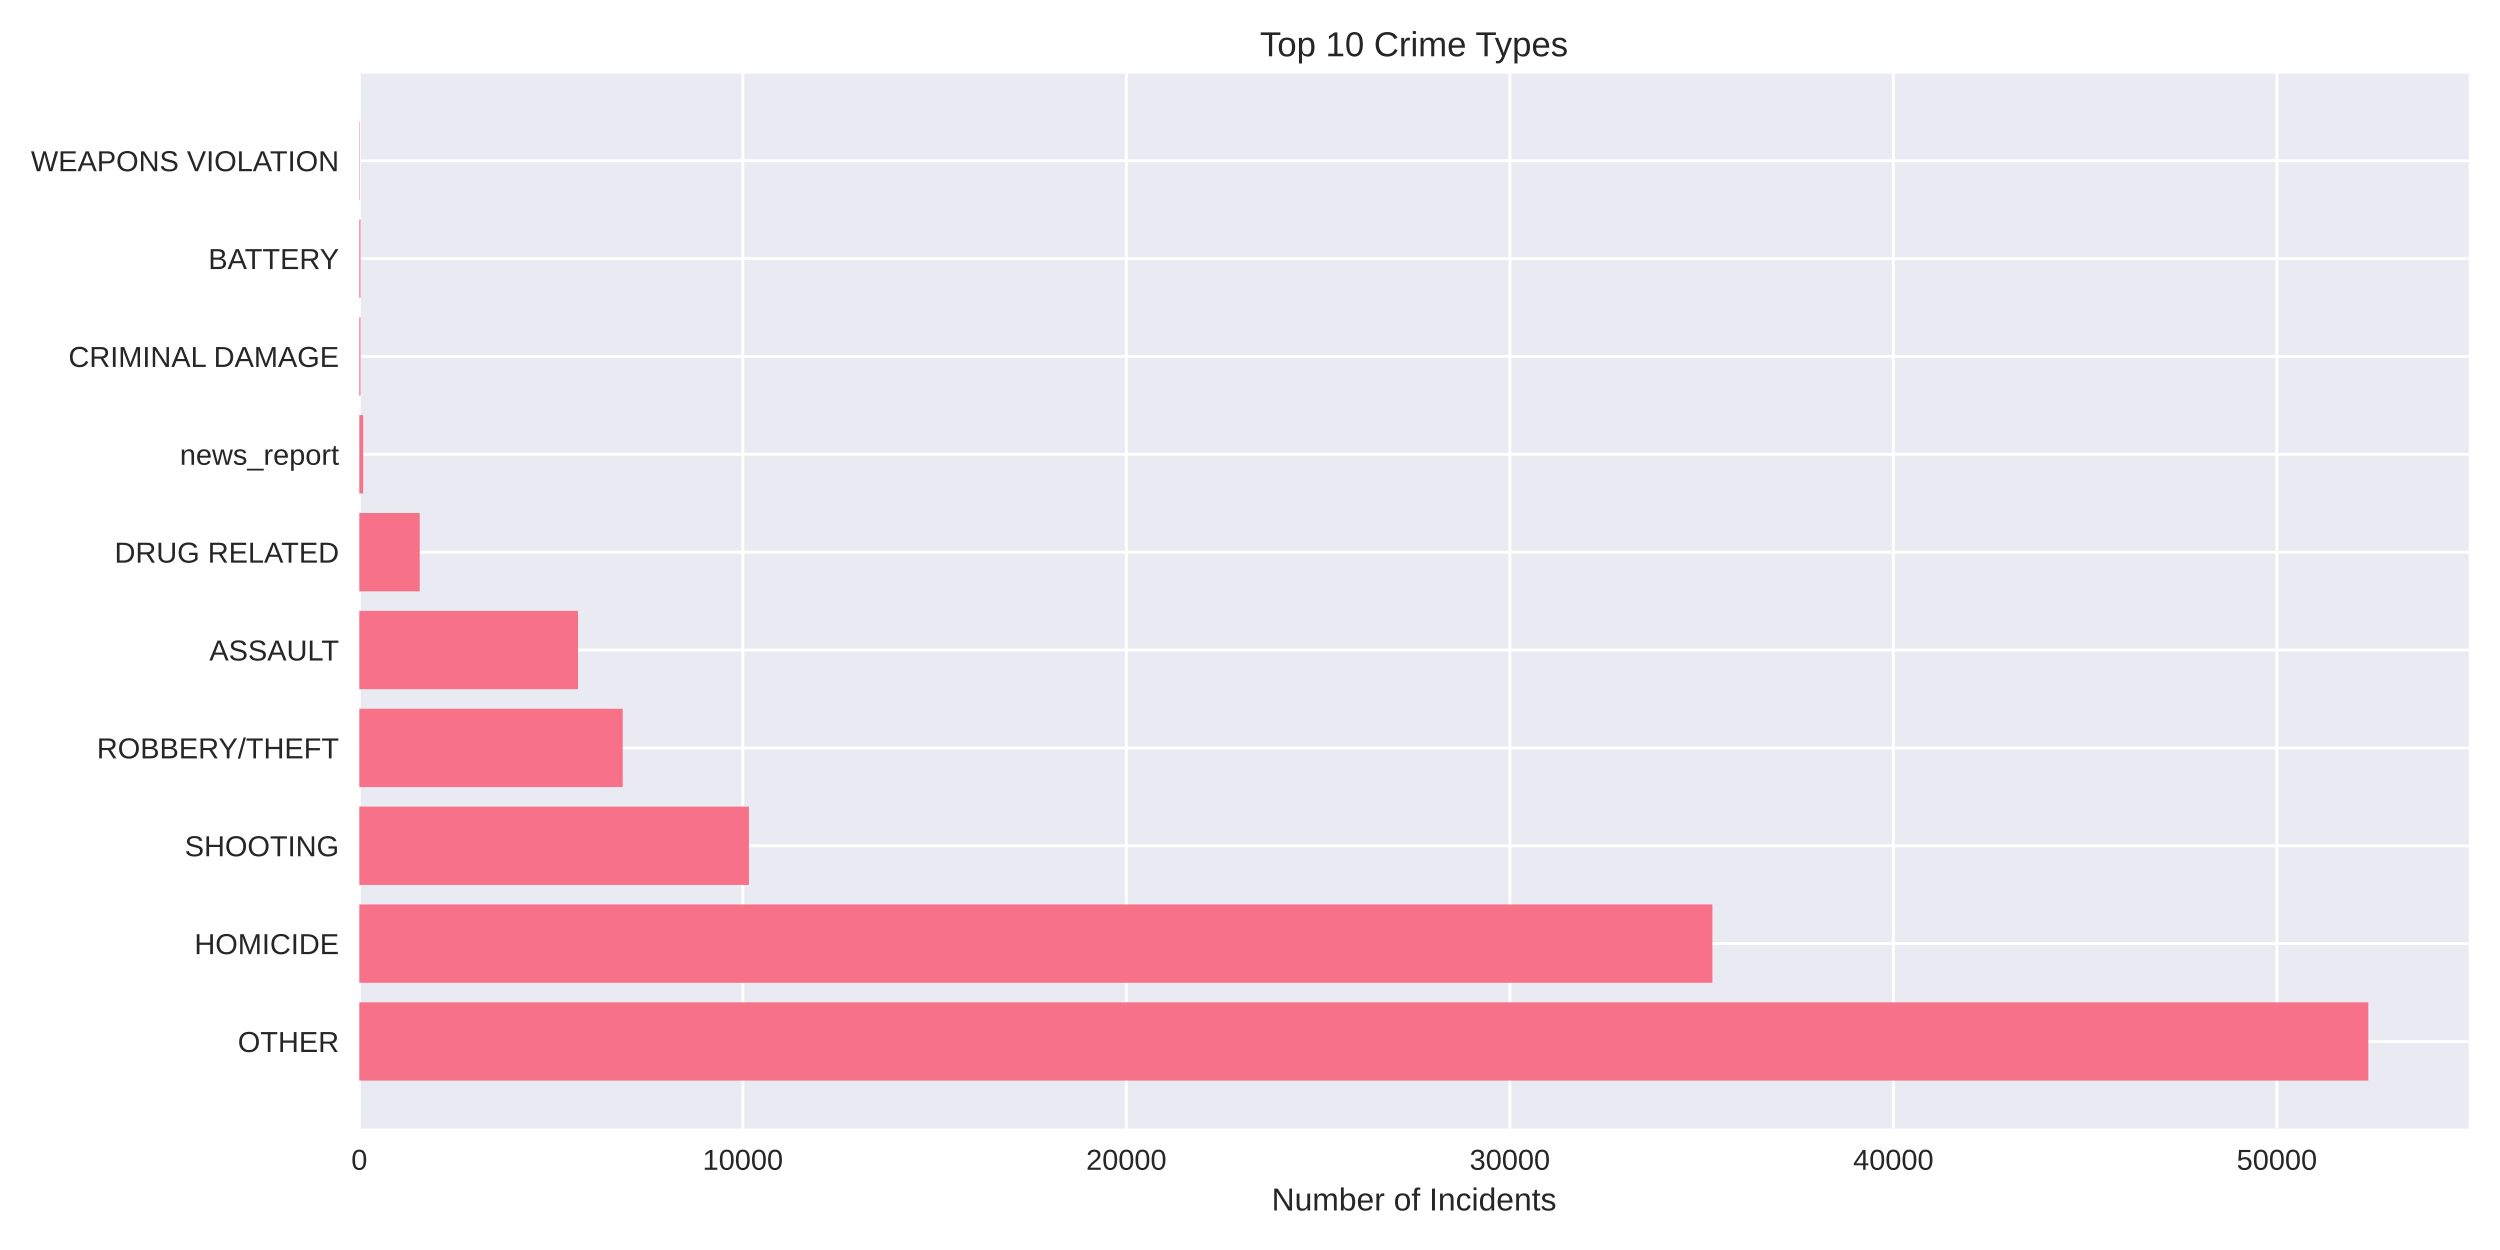
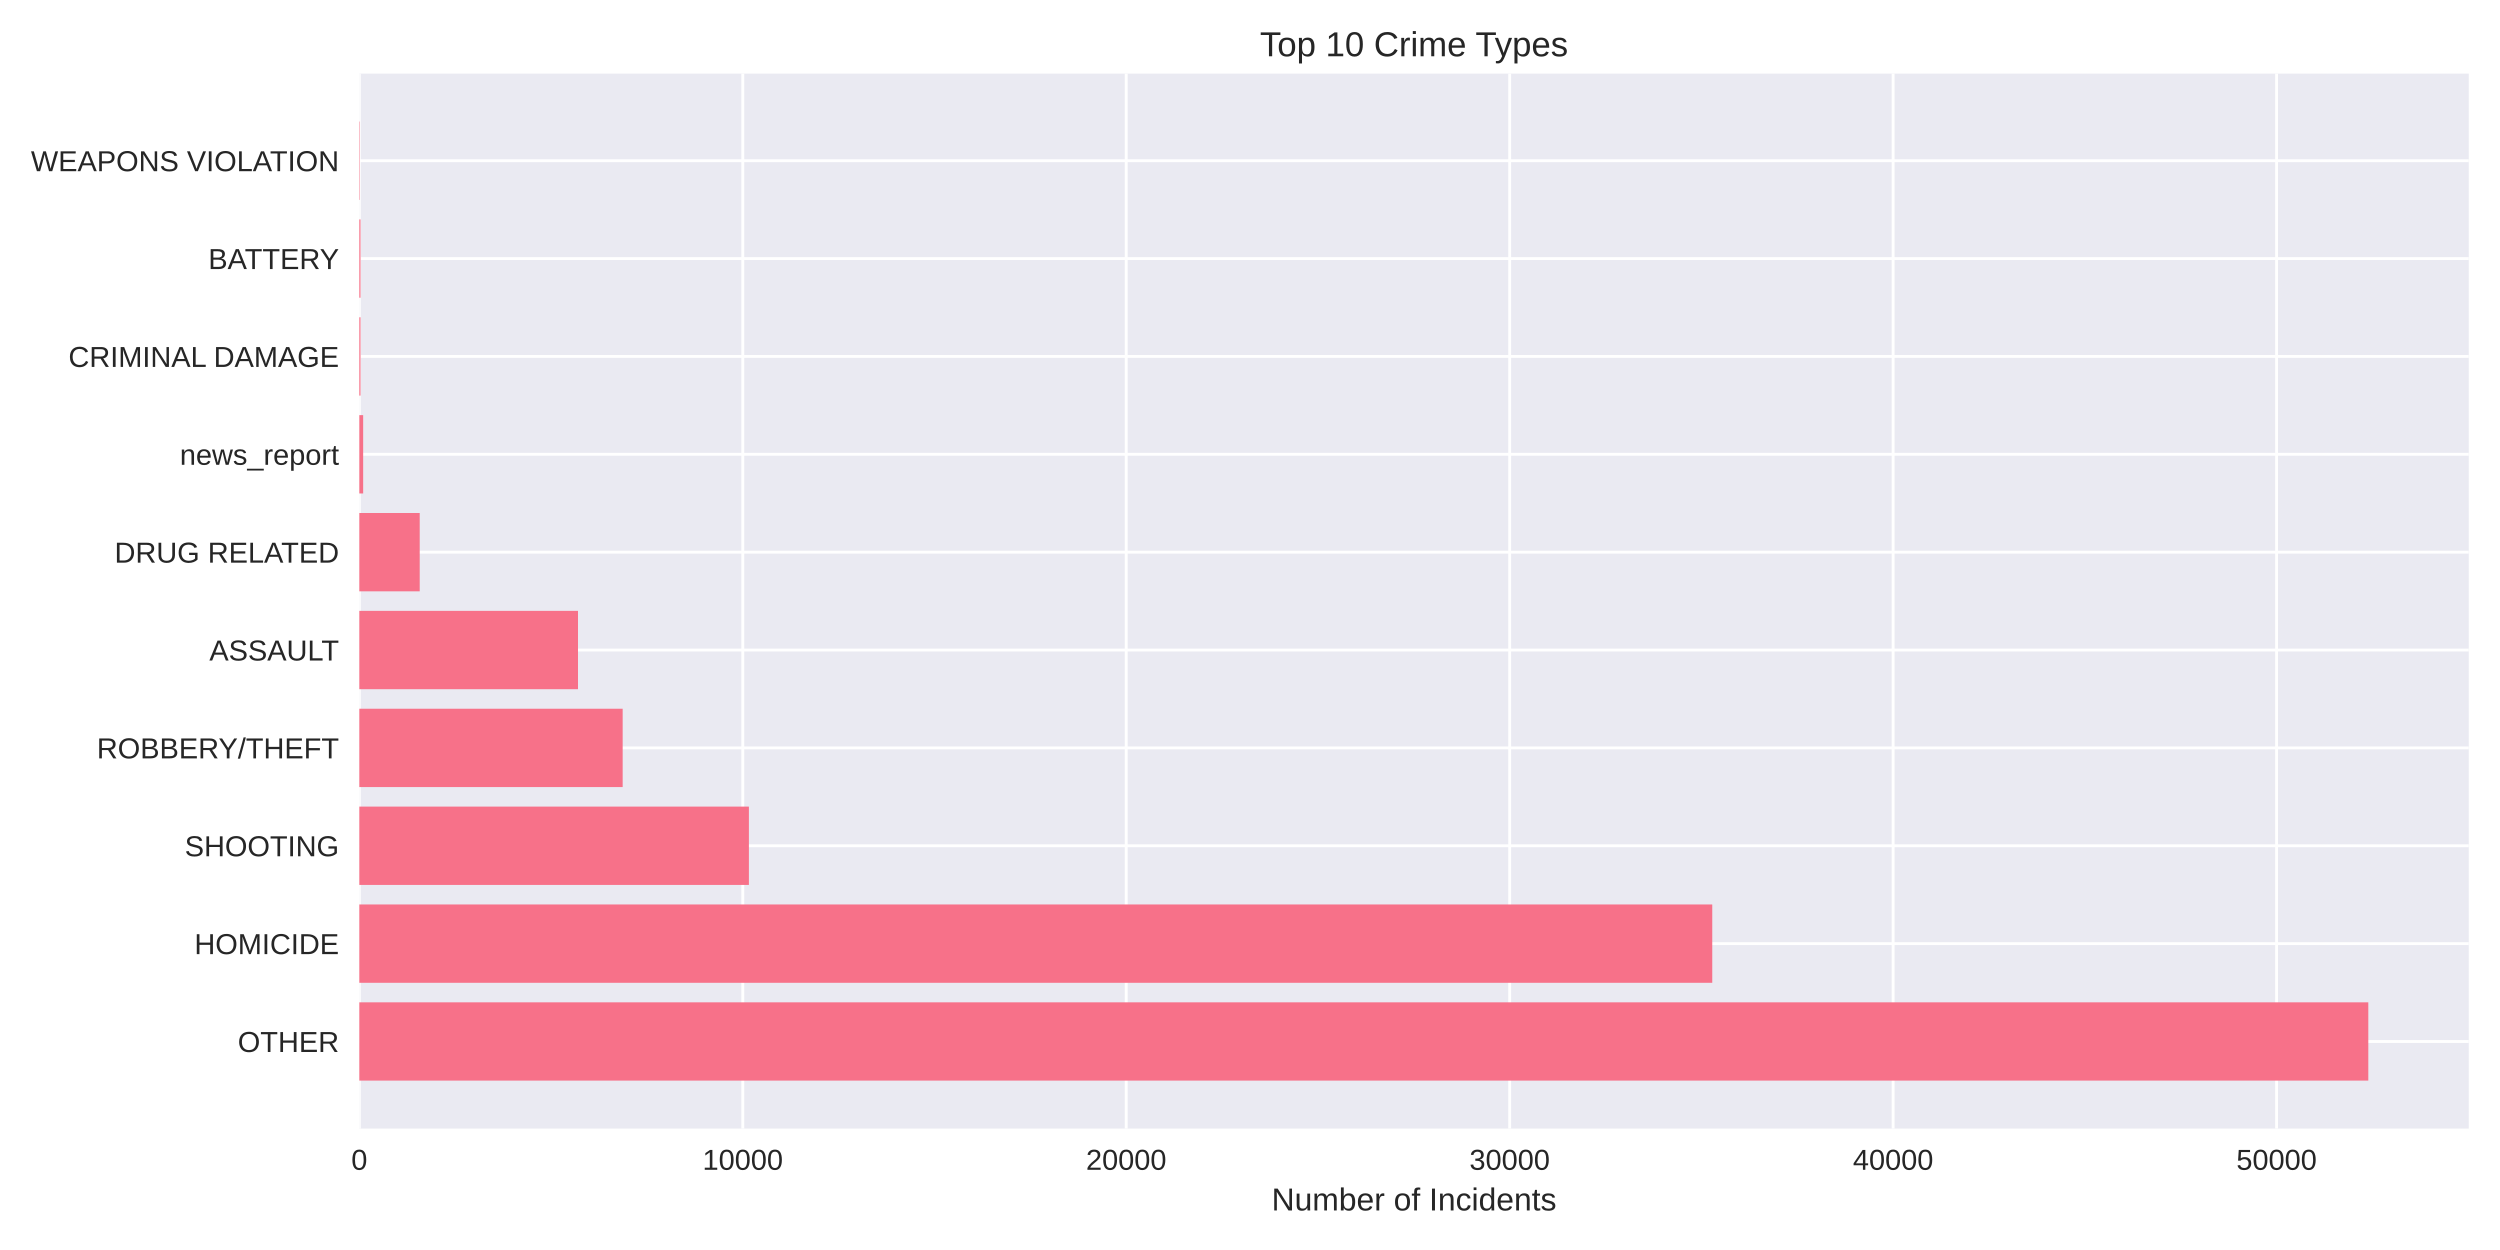
<svg xmlns="http://www.w3.org/2000/svg" width="864pt" height="432pt" viewBox="0 0 864 432" version="1.1">
  <defs>
    <style type="text/css">*{stroke-linejoin: round; stroke-linecap: butt}</style>
  </defs>
  <g id="figure_1">
    <g id="patch_1">
      <path d="M 0 432  L 864 432  L 864 0  L 0 0  z " style="fill: #ffffff" />
    </g>
    <g id="axes_1">
      <g id="patch_2">
        <path d="M 124.18 390.04  L 853.2 390.04  L 853.2 25.44  L 124.18 25.44  z " style="fill: #eaeaf2" />
      </g>
      <g id="matplotlib.axis_1">
        <g id="xtick_1">
          <g id="line2d_1">
-             <path d="M 124.18 390.04  L 124.18 25.44  " clip-path="url(#pb074f8c433)" style="fill: none; stroke: #ffffff; stroke-linecap: round" />
+             <path d="M 124.18 390.04  L 124.18 25.44  " clip-path="url(#pa4aa219d69)" style="fill: none; stroke: #ffffff; stroke-linecap: round" />
          </g>
          <g id="line2d_2" />
          <g id="text_1">
            <text style="fill: #262626; font: 10px 'Arial', 'Liberation Sans', 'DejaVu Sans', 'Bitstream Vera Sans', sans-serif; text-anchor: middle" x="124.18" y="404.287" transform="rotate(-0 124.18 404.2869)">0</text>
          </g>
        </g>
        <g id="xtick_2">
          <g id="line2d_3">
-             <path d="M 256.721 390.04  L 256.721 25.44  " clip-path="url(#pb074f8c433)" style="fill: none; stroke: #ffffff; stroke-linecap: round" />
+             <path d="M 256.701 390.04  L 256.701 25.44  " clip-path="url(#pa4aa219d69)" style="fill: none; stroke: #ffffff; stroke-linecap: round" />
          </g>
          <g id="line2d_4" />
          <g id="text_2">
-             <text style="fill: #262626; font: 10px 'Arial', 'Liberation Sans', 'DejaVu Sans', 'Bitstream Vera Sans', sans-serif; text-anchor: middle" x="256.721" y="404.287" transform="rotate(-0 256.7214 404.2869)">10000</text>
+             <text style="fill: #262626; font: 10px 'Arial', 'Liberation Sans', 'DejaVu Sans', 'Bitstream Vera Sans', sans-serif; text-anchor: middle" x="256.701" y="404.287" transform="rotate(-0 256.7011 404.2869)">10000</text>
          </g>
        </g>
        <g id="xtick_3">
          <g id="line2d_5">
-             <path d="M 389.263 390.04  L 389.263 25.44  " clip-path="url(#pb074f8c433)" style="fill: none; stroke: #ffffff; stroke-linecap: round" />
+             <path d="M 389.222 390.04  L 389.222 25.44  " clip-path="url(#pa4aa219d69)" style="fill: none; stroke: #ffffff; stroke-linecap: round" />
          </g>
          <g id="line2d_6" />
          <g id="text_3">
-             <text style="fill: #262626; font: 10px 'Arial', 'Liberation Sans', 'DejaVu Sans', 'Bitstream Vera Sans', sans-serif; text-anchor: middle" x="389.263" y="404.287" transform="rotate(-0 389.2628 404.2869)">20000</text>
+             <text style="fill: #262626; font: 10px 'Arial', 'Liberation Sans', 'DejaVu Sans', 'Bitstream Vera Sans', sans-serif; text-anchor: middle" x="389.222" y="404.287" transform="rotate(-0 389.2223 404.2869)">20000</text>
          </g>
        </g>
        <g id="xtick_4">
          <g id="line2d_7">
-             <path d="M 521.804 390.04  L 521.804 25.44  " clip-path="url(#pb074f8c433)" style="fill: none; stroke: #ffffff; stroke-linecap: round" />
+             <path d="M 521.743 390.04  L 521.743 25.44  " clip-path="url(#pa4aa219d69)" style="fill: none; stroke: #ffffff; stroke-linecap: round" />
          </g>
          <g id="line2d_8" />
          <g id="text_4">
-             <text style="fill: #262626; font: 10px 'Arial', 'Liberation Sans', 'DejaVu Sans', 'Bitstream Vera Sans', sans-serif; text-anchor: middle" x="521.804" y="404.287" transform="rotate(-0 521.8041 404.2869)">30000</text>
+             <text style="fill: #262626; font: 10px 'Arial', 'Liberation Sans', 'DejaVu Sans', 'Bitstream Vera Sans', sans-serif; text-anchor: middle" x="521.743" y="404.287" transform="rotate(-0 521.7434 404.2869)">30000</text>
          </g>
        </g>
        <g id="xtick_5">
          <g id="line2d_9">
-             <path d="M 654.346 390.04  L 654.346 25.44  " clip-path="url(#pb074f8c433)" style="fill: none; stroke: #ffffff; stroke-linecap: round" />
+             <path d="M 654.265 390.04  L 654.265 25.44  " clip-path="url(#pa4aa219d69)" style="fill: none; stroke: #ffffff; stroke-linecap: round" />
          </g>
          <g id="line2d_10" />
          <g id="text_5">
-             <text style="fill: #262626; font: 10px 'Arial', 'Liberation Sans', 'DejaVu Sans', 'Bitstream Vera Sans', sans-serif; text-anchor: middle" x="654.346" y="404.287" transform="rotate(-0 654.3455 404.2869)">40000</text>
+             <text style="fill: #262626; font: 10px 'Arial', 'Liberation Sans', 'DejaVu Sans', 'Bitstream Vera Sans', sans-serif; text-anchor: middle" x="654.265" y="404.287" transform="rotate(-0 654.2646 404.2869)">40000</text>
          </g>
        </g>
        <g id="xtick_6">
          <g id="line2d_11">
-             <path d="M 786.887 390.04  L 786.887 25.44  " clip-path="url(#pb074f8c433)" style="fill: none; stroke: #ffffff; stroke-linecap: round" />
+             <path d="M 786.786 390.04  L 786.786 25.44  " clip-path="url(#pa4aa219d69)" style="fill: none; stroke: #ffffff; stroke-linecap: round" />
          </g>
          <g id="line2d_12" />
          <g id="text_6">
-             <text style="fill: #262626; font: 10px 'Arial', 'Liberation Sans', 'DejaVu Sans', 'Bitstream Vera Sans', sans-serif; text-anchor: middle" x="786.887" y="404.287" transform="rotate(-0 786.8869 404.2869)">50000</text>
+             <text style="fill: #262626; font: 10px 'Arial', 'Liberation Sans', 'DejaVu Sans', 'Bitstream Vera Sans', sans-serif; text-anchor: middle" x="786.786" y="404.287" transform="rotate(-0 786.7857 404.2869)">50000</text>
          </g>
        </g>
        <g id="text_7">
          <text style="fill: #262626; font: 11px 'Arial', 'Liberation Sans', 'DejaVu Sans', 'Bitstream Vera Sans', sans-serif; text-anchor: middle" x="488.69" y="418.333" transform="rotate(-0 488.69 418.3334)">Number of Incidents</text>
        </g>
      </g>
      <g id="matplotlib.axis_2">
        <g id="ytick_1">
          <g id="line2d_13">
-             <path d="M 124.18 359.939  L 853.2 359.939  " clip-path="url(#pb074f8c433)" style="fill: none; stroke: #ffffff; stroke-linecap: round" />
+             <path d="M 124.18 359.939  L 853.2 359.939  " clip-path="url(#pa4aa219d69)" style="fill: none; stroke: #ffffff; stroke-linecap: round" />
          </g>
          <g id="line2d_14" />
          <g id="text_8">
            <text style="fill: #262626; font: 10px 'Arial', 'Liberation Sans', 'DejaVu Sans', 'Bitstream Vera Sans', sans-serif; text-anchor: end" x="117.18" y="363.562" transform="rotate(-0 117.18 363.562)">OTHER</text>
          </g>
        </g>
        <g id="ytick_2">
          <g id="line2d_15">
-             <path d="M 124.18 326.117  L 853.2 326.117  " clip-path="url(#pb074f8c433)" style="fill: none; stroke: #ffffff; stroke-linecap: round" />
+             <path d="M 124.18 326.117  L 853.2 326.117  " clip-path="url(#pa4aa219d69)" style="fill: none; stroke: #ffffff; stroke-linecap: round" />
          </g>
          <g id="line2d_16" />
          <g id="text_9">
            <text style="fill: #262626; font: 10px 'Arial', 'Liberation Sans', 'DejaVu Sans', 'Bitstream Vera Sans', sans-serif; text-anchor: end" x="117.18" y="329.74" transform="rotate(-0 117.18 329.7401)">HOMICIDE</text>
          </g>
        </g>
        <g id="ytick_3">
          <g id="line2d_17">
-             <path d="M 124.18 292.295  L 853.2 292.295  " clip-path="url(#pb074f8c433)" style="fill: none; stroke: #ffffff; stroke-linecap: round" />
+             <path d="M 124.18 292.295  L 853.2 292.295  " clip-path="url(#pa4aa219d69)" style="fill: none; stroke: #ffffff; stroke-linecap: round" />
          </g>
          <g id="line2d_18" />
          <g id="text_10">
            <text style="fill: #262626; font: 10px 'Arial', 'Liberation Sans', 'DejaVu Sans', 'Bitstream Vera Sans', sans-serif; text-anchor: end" x="117.18" y="295.918" transform="rotate(-0 117.18 295.9182)">SHOOTING</text>
          </g>
        </g>
        <g id="ytick_4">
          <g id="line2d_19">
-             <path d="M 124.18 258.473  L 853.2 258.473  " clip-path="url(#pb074f8c433)" style="fill: none; stroke: #ffffff; stroke-linecap: round" />
+             <path d="M 124.18 258.473  L 853.2 258.473  " clip-path="url(#pa4aa219d69)" style="fill: none; stroke: #ffffff; stroke-linecap: round" />
          </g>
          <g id="line2d_20" />
          <g id="text_11">
            <text style="fill: #262626; font: 10px 'Arial', 'Liberation Sans', 'DejaVu Sans', 'Bitstream Vera Sans', sans-serif; text-anchor: end" x="117.18" y="262.096" transform="rotate(-0 117.18 262.0963)">ROBBERY/THEFT</text>
          </g>
        </g>
        <g id="ytick_5">
          <g id="line2d_21">
-             <path d="M 124.18 224.651  L 853.2 224.651  " clip-path="url(#pb074f8c433)" style="fill: none; stroke: #ffffff; stroke-linecap: round" />
+             <path d="M 124.18 224.651  L 853.2 224.651  " clip-path="url(#pa4aa219d69)" style="fill: none; stroke: #ffffff; stroke-linecap: round" />
          </g>
          <g id="line2d_22" />
          <g id="text_12">
            <text style="fill: #262626; font: 10px 'Arial', 'Liberation Sans', 'DejaVu Sans', 'Bitstream Vera Sans', sans-serif; text-anchor: end" x="117.18" y="228.274" transform="rotate(-0 117.18 228.2744)">ASSAULT</text>
          </g>
        </g>
        <g id="ytick_6">
          <g id="line2d_23">
-             <path d="M 124.18 190.829  L 853.2 190.829  " clip-path="url(#pb074f8c433)" style="fill: none; stroke: #ffffff; stroke-linecap: round" />
+             <path d="M 124.18 190.829  L 853.2 190.829  " clip-path="url(#pa4aa219d69)" style="fill: none; stroke: #ffffff; stroke-linecap: round" />
          </g>
          <g id="line2d_24" />
          <g id="text_13">
            <text style="fill: #262626; font: 10px 'Arial', 'Liberation Sans', 'DejaVu Sans', 'Bitstream Vera Sans', sans-serif; text-anchor: end" x="117.18" y="194.452" transform="rotate(-0 117.18 194.4525)">DRUG RELATED</text>
          </g>
        </g>
        <g id="ytick_7">
          <g id="line2d_25">
-             <path d="M 124.18 157.007  L 853.2 157.007  " clip-path="url(#pb074f8c433)" style="fill: none; stroke: #ffffff; stroke-linecap: round" />
+             <path d="M 124.18 157.007  L 853.2 157.007  " clip-path="url(#pa4aa219d69)" style="fill: none; stroke: #ffffff; stroke-linecap: round" />
          </g>
          <g id="line2d_26" />
          <g id="text_14">
            <text style="fill: #262626; font: 10px 'Arial', 'Liberation Sans', 'DejaVu Sans', 'Bitstream Vera Sans', sans-serif; text-anchor: end" x="117.18" y="160.631" transform="rotate(-0 117.18 160.6306)">news_report</text>
          </g>
        </g>
        <g id="ytick_8">
          <g id="line2d_27">
-             <path d="M 124.18 123.185  L 853.2 123.185  " clip-path="url(#pb074f8c433)" style="fill: none; stroke: #ffffff; stroke-linecap: round" />
+             <path d="M 124.18 123.185  L 853.2 123.185  " clip-path="url(#pa4aa219d69)" style="fill: none; stroke: #ffffff; stroke-linecap: round" />
          </g>
          <g id="line2d_28" />
          <g id="text_15">
            <text style="fill: #262626; font: 10px 'Arial', 'Liberation Sans', 'DejaVu Sans', 'Bitstream Vera Sans', sans-serif; text-anchor: end" x="117.18" y="126.809" transform="rotate(-0 117.18 126.8087)">CRIMINAL DAMAGE</text>
          </g>
        </g>
        <g id="ytick_9">
          <g id="line2d_29">
-             <path d="M 124.18 89.363  L 853.2 89.363  " clip-path="url(#pb074f8c433)" style="fill: none; stroke: #ffffff; stroke-linecap: round" />
+             <path d="M 124.18 89.363  L 853.2 89.363  " clip-path="url(#pa4aa219d69)" style="fill: none; stroke: #ffffff; stroke-linecap: round" />
          </g>
          <g id="line2d_30" />
          <g id="text_16">
            <text style="fill: #262626; font: 10px 'Arial', 'Liberation Sans', 'DejaVu Sans', 'Bitstream Vera Sans', sans-serif; text-anchor: end" x="117.18" y="92.987" transform="rotate(-0 117.18 92.98681)">BATTERY</text>
          </g>
        </g>
        <g id="ytick_10">
          <g id="line2d_31">
-             <path d="M 124.18 55.541  L 853.2 55.541  " clip-path="url(#pb074f8c433)" style="fill: none; stroke: #ffffff; stroke-linecap: round" />
+             <path d="M 124.18 55.541  L 853.2 55.541  " clip-path="url(#pa4aa219d69)" style="fill: none; stroke: #ffffff; stroke-linecap: round" />
          </g>
          <g id="line2d_32" />
          <g id="text_17">
            <text style="fill: #262626; font: 10px 'Arial', 'Liberation Sans', 'DejaVu Sans', 'Bitstream Vera Sans', sans-serif; text-anchor: end" x="117.18" y="59.165" transform="rotate(-0 117.18 59.16492)">WEAPONS VIOLATION</text>
          </g>
        </g>
      </g>
      <g id="patch_3">
-         <path d="M 124.18 373.467  L 818.485 373.467  L 818.485 346.41  L 124.18 346.41  z " clip-path="url(#pb074f8c433)" style="fill: #f77189" />
+         <path d="M 124.18 373.467  L 818.485 373.467  L 818.485 346.41  L 124.18 346.41  z " clip-path="url(#pa4aa219d69)" style="fill: #f77189" />
      </g>
      <g id="patch_4">
-         <path d="M 124.18 339.645  L 591.799 339.645  L 591.799 312.588  L 124.18 312.588  z " clip-path="url(#pb074f8c433)" style="fill: #f77189" />
+         <path d="M 124.18 339.645  L 591.754 339.645  L 591.754 312.588  L 124.18 312.588  z " clip-path="url(#pa4aa219d69)" style="fill: #f77189" />
      </g>
      <g id="patch_5">
-         <path d="M 124.18 305.823  L 258.829 305.823  L 258.829 278.766  L 124.18 278.766  z " clip-path="url(#pb074f8c433)" style="fill: #f77189" />
+         <path d="M 124.18 305.823  L 258.821 305.823  L 258.821 278.766  L 124.18 278.766  z " clip-path="url(#pa4aa219d69)" style="fill: #f77189" />
      </g>
      <g id="patch_6">
-         <path d="M 124.18 272.002  L 215.209 272.002  L 215.209 244.944  L 124.18 244.944  z " clip-path="url(#pb074f8c433)" style="fill: #f77189" />
+         <path d="M 124.18 272.002  L 215.196 272.002  L 215.196 244.944  L 124.18 244.944  z " clip-path="url(#pa4aa219d69)" style="fill: #f77189" />
      </g>
      <g id="patch_7">
-         <path d="M 124.18 238.18  L 199.755 238.18  L 199.755 211.122  L 124.18 211.122  z " clip-path="url(#pb074f8c433)" style="fill: #f77189" />
+         <path d="M 124.18 238.18  L 199.757 238.18  L 199.757 211.122  L 124.18 211.122  z " clip-path="url(#pa4aa219d69)" style="fill: #f77189" />
      </g>
      <g id="patch_8">
-         <path d="M 124.18 204.358  L 145.055 204.358  L 145.055 177.3  L 124.18 177.3  z " clip-path="url(#pb074f8c433)" style="fill: #f77189" />
+         <path d="M 124.18 204.358  L 145.052 204.358  L 145.052 177.3  L 124.18 177.3  z " clip-path="url(#pa4aa219d69)" style="fill: #f77189" />
      </g>
      <g id="patch_9">
-         <path d="M 124.18 170.536  L 125.505 170.536  L 125.505 143.478  L 124.18 143.478  z " clip-path="url(#pb074f8c433)" style="fill: #f77189" />
+         <path d="M 124.18 170.536  L 125.505 170.536  L 125.505 143.478  L 124.18 143.478  z " clip-path="url(#pa4aa219d69)" style="fill: #f77189" />
      </g>
      <g id="patch_10">
-         <path d="M 124.18 136.714  L 124.591 136.714  L 124.591 109.657  L 124.18 109.657  z " clip-path="url(#pb074f8c433)" style="fill: #f77189" />
+         <path d="M 124.18 136.714  L 124.591 136.714  L 124.591 109.657  L 124.18 109.657  z " clip-path="url(#pa4aa219d69)" style="fill: #f77189" />
      </g>
      <g id="patch_11">
-         <path d="M 124.18 102.892  L 124.591 102.892  L 124.591 75.835  L 124.18 75.835  z " clip-path="url(#pb074f8c433)" style="fill: #f77189" />
+         <path d="M 124.18 102.892  L 124.591 102.892  L 124.591 75.835  L 124.18 75.835  z " clip-path="url(#pa4aa219d69)" style="fill: #f77189" />
      </g>
      <g id="patch_12">
-         <path d="M 124.18 69.07  L 124.326 69.07  L 124.326 42.013  L 124.18 42.013  z " clip-path="url(#pb074f8c433)" style="fill: #f77189" />
+         <path d="M 124.18 69.07  L 124.326 69.07  L 124.326 42.013  L 124.18 42.013  z " clip-path="url(#pa4aa219d69)" style="fill: #f77189" />
      </g>
      <g id="patch_13">
        <path d="M 124.18 390.04  L 124.18 25.44  " style="fill: none" />
      </g>
      <g id="patch_14">
        <path d="M 853.2 390.04  L 853.2 25.44  " style="fill: none" />
      </g>
      <g id="patch_15">
        <path d="M 124.18 390.04  L 853.2 390.04  " style="fill: none" />
      </g>
      <g id="patch_16">
        <path d="M 124.18 25.44  L 853.2 25.44  " style="fill: none" />
      </g>
      <g id="text_18">
        <text style="fill: #262626; font: 12px 'Arial', 'Liberation Sans', 'DejaVu Sans', 'Bitstream Vera Sans', sans-serif; text-anchor: middle" x="488.69" y="19.44" transform="rotate(-0 488.69 19.44)">Top 10 Crime Types</text>
      </g>
    </g>
  </g>
  <defs>
-     <clipPath id="pb074f8c433">
+     <clipPath id="pa4aa219d69">
      <rect x="124.18" y="25.44" width="729.02" height="364.6" />
    </clipPath>
  </defs>
</svg>
